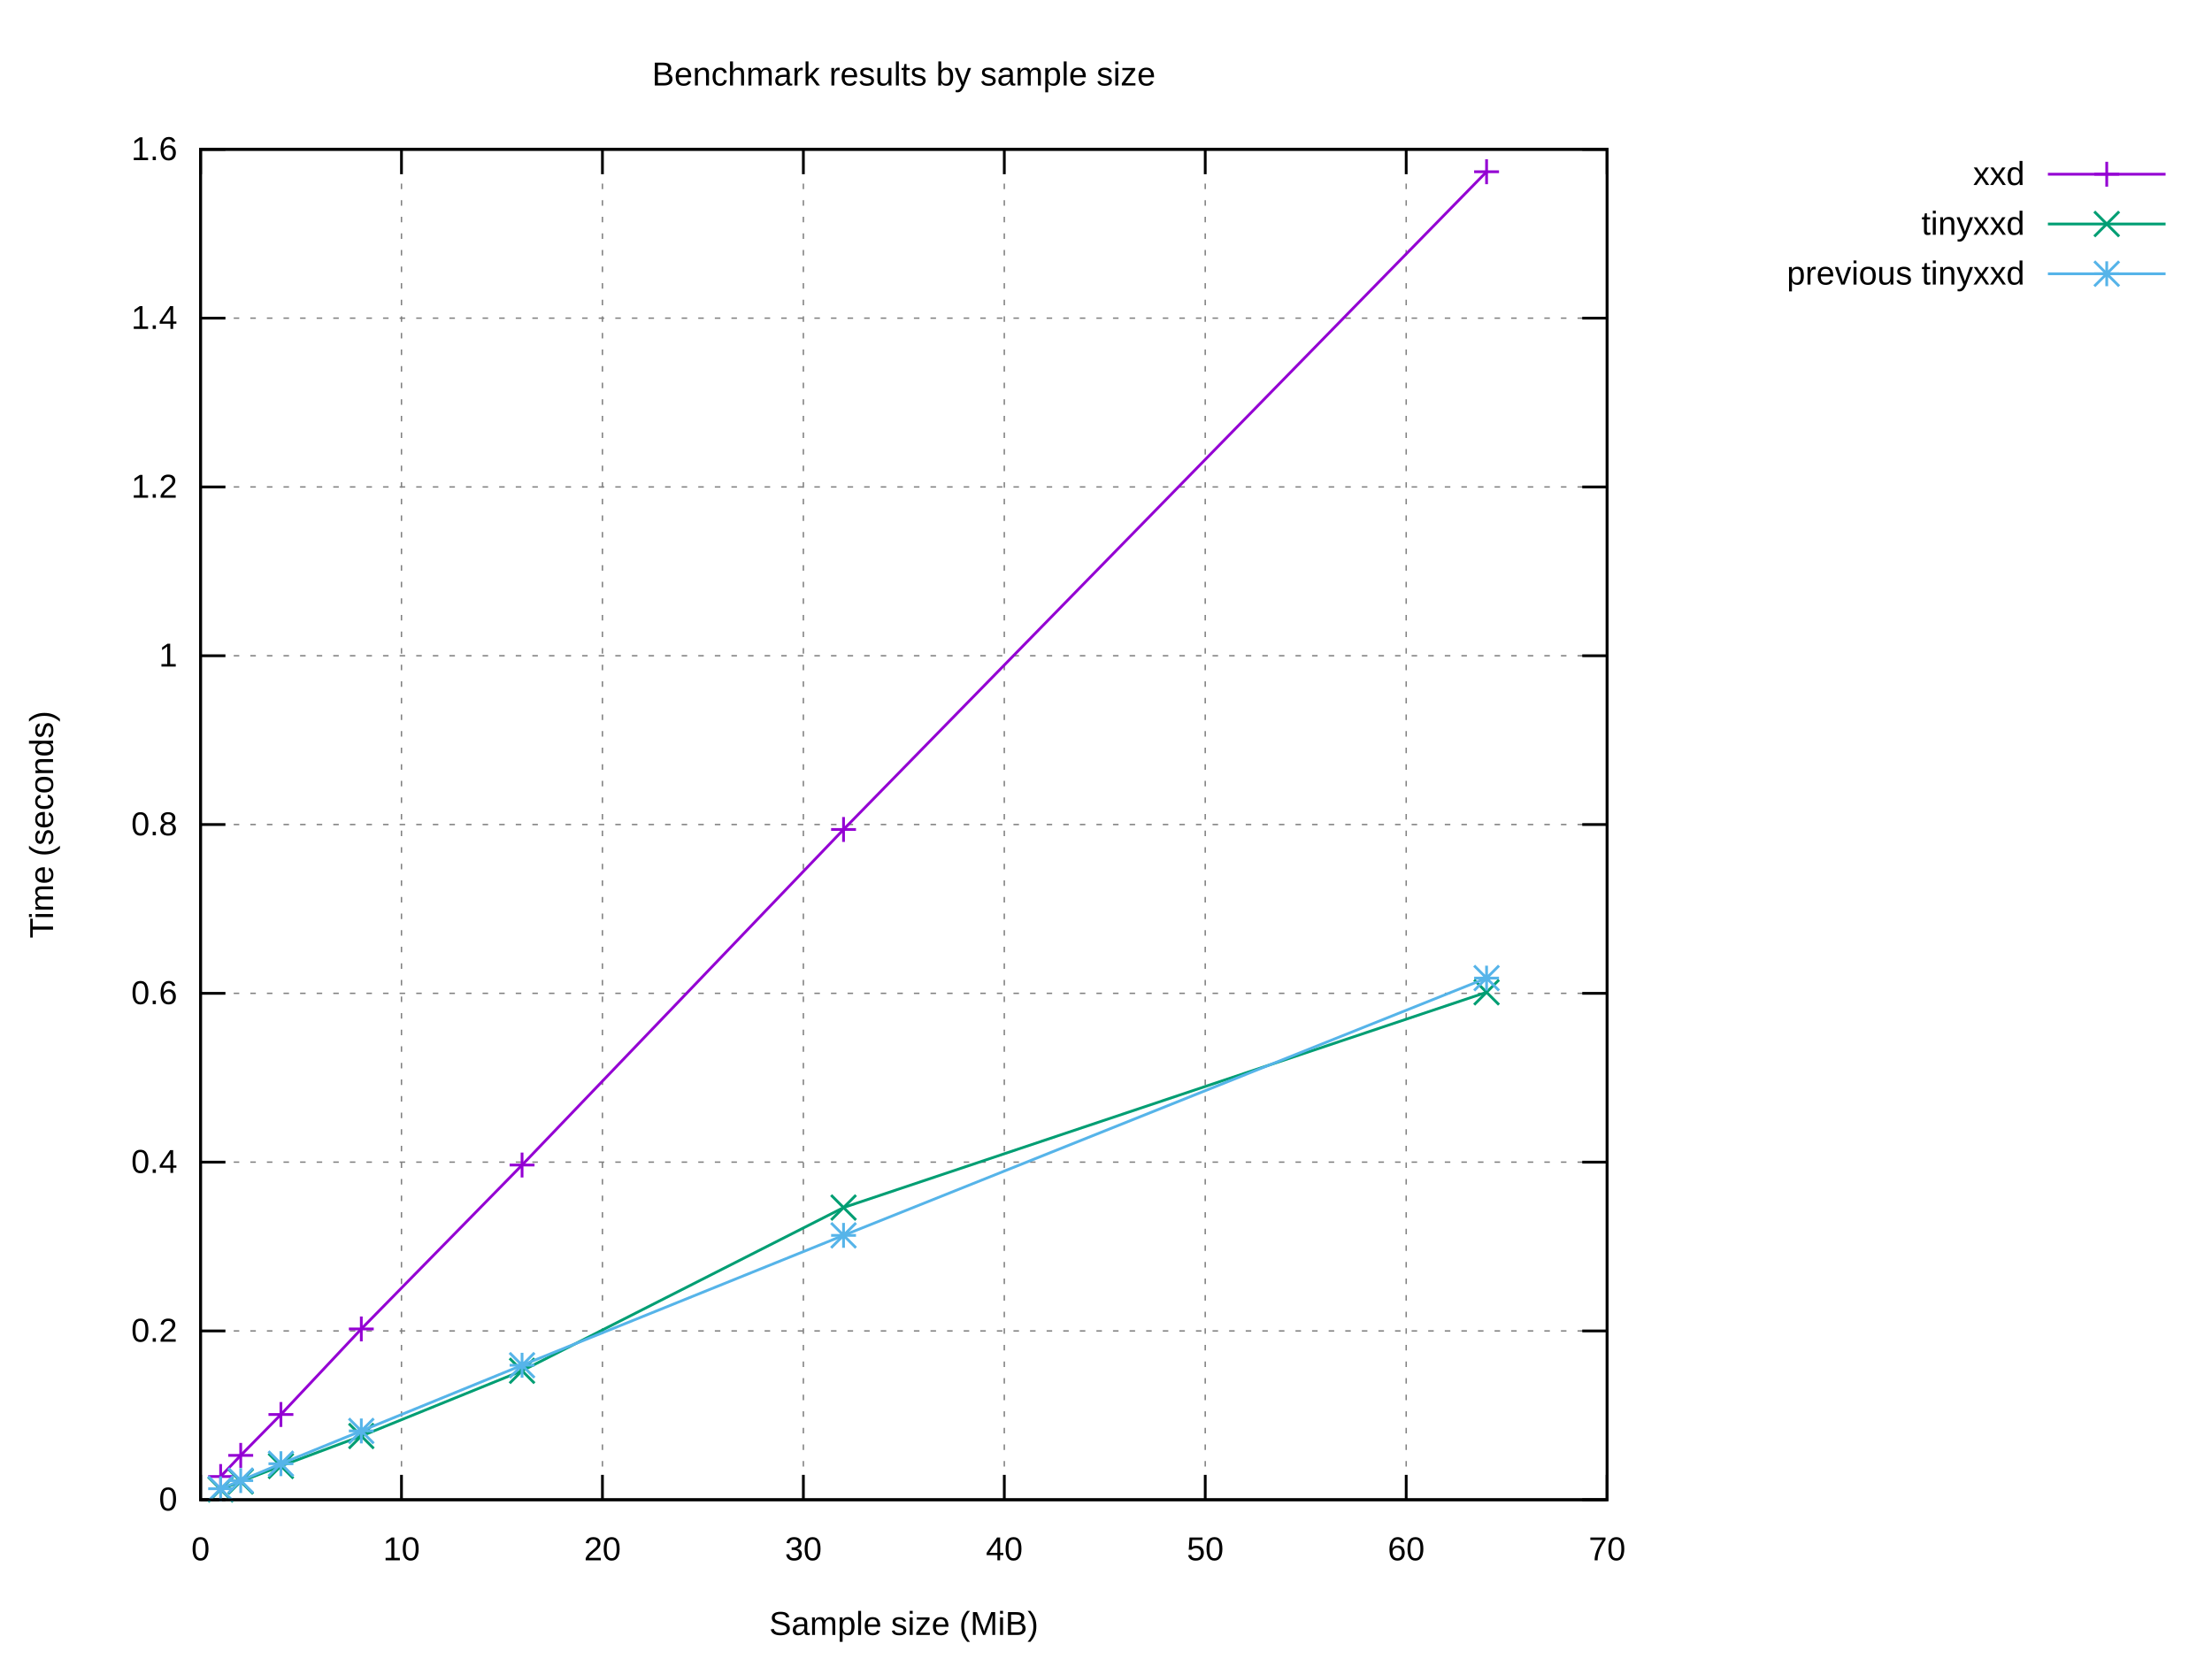
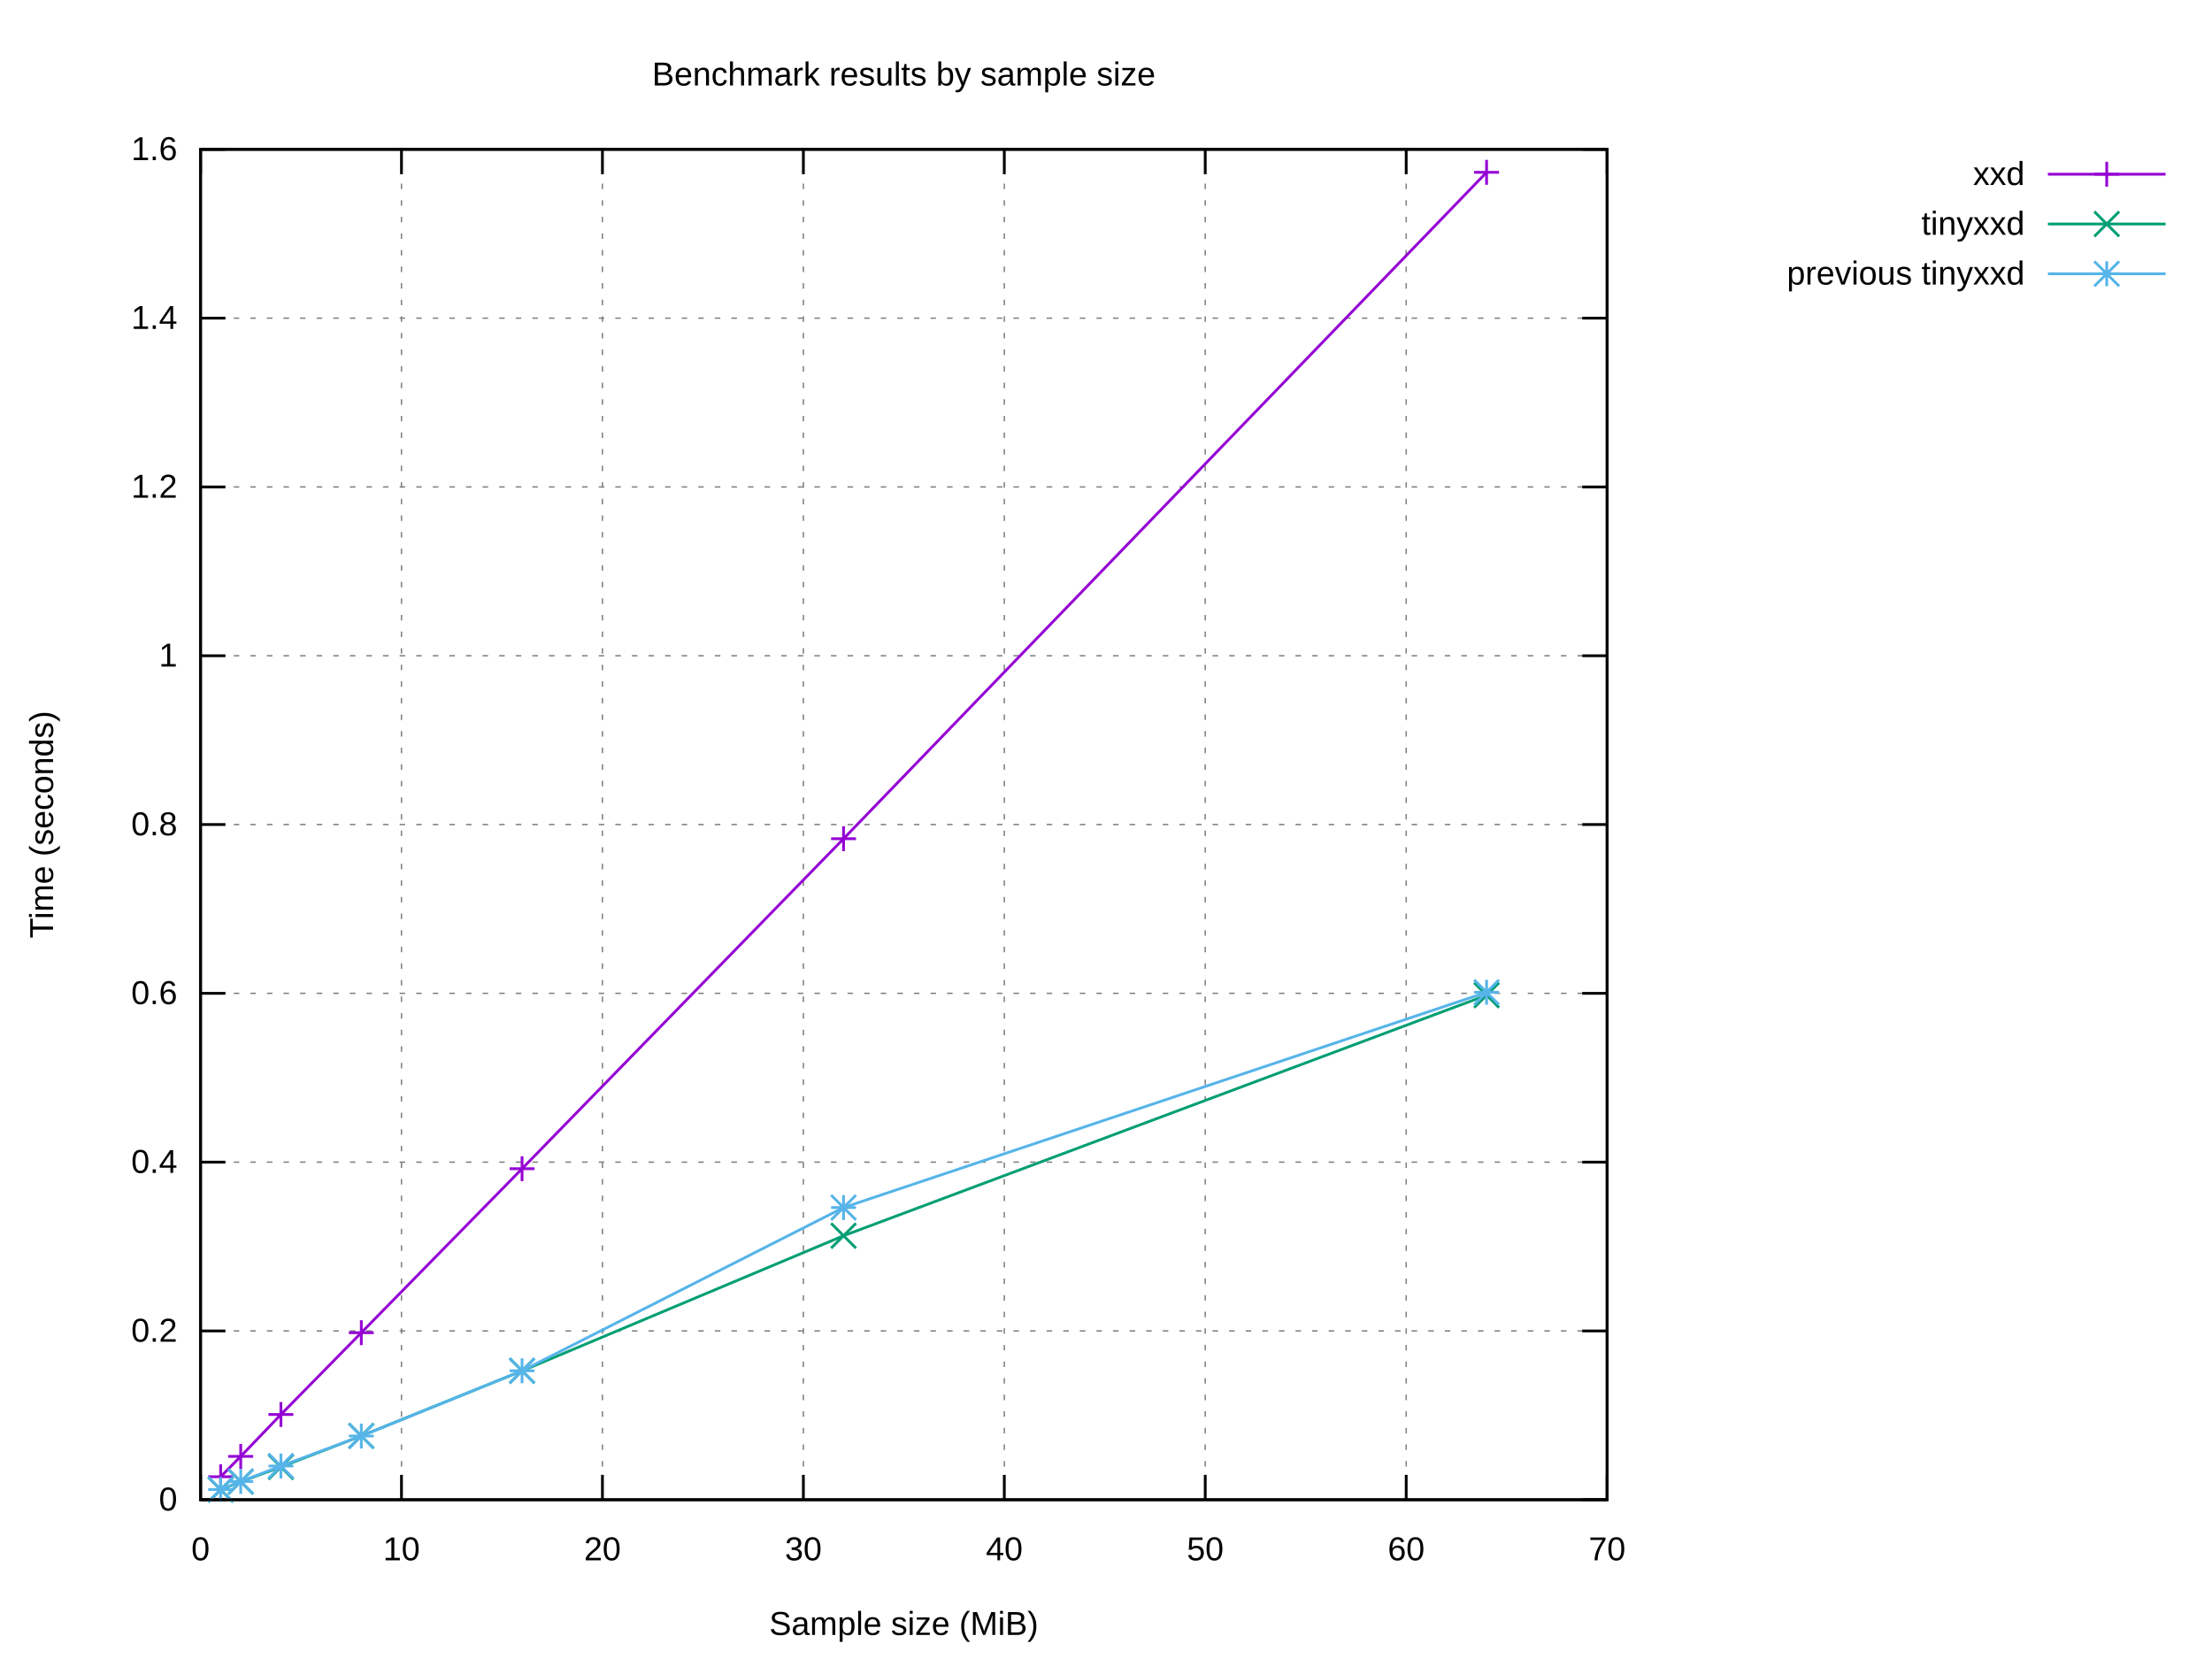
<svg xmlns="http://www.w3.org/2000/svg" xmlns:xlink="http://www.w3.org/1999/xlink" width="800" height="600" viewBox="0 0 800 600">
  <g id="gnuplot_canvas">
    <rect x="0" y="0" width="800" height="600" fill="#ffffff" />
    <defs>
      <circle id="gpDot" r="0.5" stroke-width="0.5" stroke="currentColor" />
      <path id="gpPt0" stroke-width="0.222" stroke="currentColor" d="M-1,0 h2 M0,-1 v2" />
      <path id="gpPt1" stroke-width="0.222" stroke="currentColor" d="M-1,-1 L1,1 M1,-1 L-1,1" />
      <path id="gpPt2" stroke-width="0.222" stroke="currentColor" d="M-1,0 L1,0 M0,-1 L0,1 M-1,-1 L1,1 M-1,1 L1,-1" />
      <rect id="gpPt3" stroke-width="0.222" stroke="currentColor" x="-1" y="-1" width="2" height="2" />
      <rect id="gpPt4" stroke-width="0.222" stroke="currentColor" fill="currentColor" x="-1" y="-1" width="2" height="2" />
      <circle id="gpPt5" stroke-width="0.222" stroke="currentColor" cx="0" cy="0" r="1" />
      <use xlink:href="#gpPt5" id="gpPt6" fill="currentColor" stroke="none" />
      <path id="gpPt7" stroke-width="0.222" stroke="currentColor" d="M0,-1.33 L-1.33,0.67 L1.33,0.67 z" />
      <use xlink:href="#gpPt7" id="gpPt8" fill="currentColor" stroke="none" />
      <use xlink:href="#gpPt7" id="gpPt9" stroke="currentColor" transform="rotate(180)" />
      <use xlink:href="#gpPt9" id="gpPt10" fill="currentColor" stroke="none" />
      <use xlink:href="#gpPt3" id="gpPt11" stroke="currentColor" transform="rotate(45)" />
      <use xlink:href="#gpPt11" id="gpPt12" fill="currentColor" stroke="none" />
      <path id="gpPt13" stroke-width="0.222" stroke="currentColor" d="M0,1.330 L1.265,0.411 L0.782,-1.067 L-0.782,-1.076 L-1.265,0.411 z" />
      <use xlink:href="#gpPt13" id="gpPt14" fill="currentColor" stroke="none" />
      <filter id="textbox" filterUnits="objectBoundingBox" x="0" y="0" height="1" width="1">
        <feFlood flood-color="#FFFFFF" flood-opacity="1" result="bgnd" />
        <feComposite in="SourceGraphic" in2="bgnd" operator="atop" />
      </filter>
      <filter id="greybox" filterUnits="objectBoundingBox" x="0" y="0" height="1" width="1">
        <feFlood flood-color="lightgrey" flood-opacity="1" result="grey" />
        <feComposite in="SourceGraphic" in2="grey" operator="atop" />
      </filter>
    </defs>
    <g fill="none" color="#FFFFFF" stroke="currentColor" stroke-width="1.00" stroke-linecap="butt" stroke-linejoin="miter">
</g>
    <g fill="none" color="black" stroke="currentColor" stroke-width="1.00" stroke-linecap="butt" stroke-linejoin="miter">
</g>
    <g fill="none" color="black" stroke="black" stroke-width="0.50" stroke-linecap="butt" stroke-linejoin="miter">
</g>
    <g fill="none" color="gray" stroke="currentColor" stroke-width="0.50" stroke-linecap="butt" stroke-linejoin="miter">
      <path stroke="gray" stroke-dasharray="2,4" class="gridline" d="M72.53,542.40 L581.24,542.40  " />
    </g>
    <g fill="none" color="gray" stroke="gray" stroke-width="1.00" stroke-linecap="butt" stroke-linejoin="miter">
</g>
    <g fill="none" color="black" stroke="currentColor" stroke-width="1.00" stroke-linecap="butt" stroke-linejoin="miter">
      <path stroke="black" d="M72.53,542.40 L81.53,542.40 M581.24,542.40 L572.24,542.40  " />
      <g transform="translate(64.14,546.30)" stroke="none" fill="black" font-family="Arial" font-size="12.00" text-anchor="end">
        <text>
          <tspan font-family="Arial"> 0</tspan>
        </text>
      </g>
    </g>
    <g fill="none" color="black" stroke="currentColor" stroke-width="1.00" stroke-linecap="butt" stroke-linejoin="miter">
</g>
    <g fill="none" color="black" stroke="black" stroke-width="0.50" stroke-linecap="butt" stroke-linejoin="miter">
</g>
    <g fill="none" color="gray" stroke="currentColor" stroke-width="0.50" stroke-linecap="butt" stroke-linejoin="miter">
      <path stroke="gray" stroke-dasharray="2,4" class="gridline" d="M72.53,481.35 L581.24,481.35  " />
    </g>
    <g fill="none" color="gray" stroke="gray" stroke-width="1.00" stroke-linecap="butt" stroke-linejoin="miter">
</g>
    <g fill="none" color="black" stroke="currentColor" stroke-width="1.00" stroke-linecap="butt" stroke-linejoin="miter">
      <path stroke="black" d="M72.53,481.35 L81.53,481.35 M581.24,481.35 L572.24,481.35  " />
      <g transform="translate(64.14,485.25)" stroke="none" fill="black" font-family="Arial" font-size="12.00" text-anchor="end">
        <text>
          <tspan font-family="Arial"> 0.2</tspan>
        </text>
      </g>
    </g>
    <g fill="none" color="black" stroke="currentColor" stroke-width="1.00" stroke-linecap="butt" stroke-linejoin="miter">
</g>
    <g fill="none" color="black" stroke="black" stroke-width="0.50" stroke-linecap="butt" stroke-linejoin="miter">
</g>
    <g fill="none" color="gray" stroke="currentColor" stroke-width="0.50" stroke-linecap="butt" stroke-linejoin="miter">
      <path stroke="gray" stroke-dasharray="2,4" class="gridline" d="M72.53,420.30 L581.24,420.30  " />
    </g>
    <g fill="none" color="gray" stroke="gray" stroke-width="1.00" stroke-linecap="butt" stroke-linejoin="miter">
</g>
    <g fill="none" color="black" stroke="currentColor" stroke-width="1.00" stroke-linecap="butt" stroke-linejoin="miter">
      <path stroke="black" d="M72.53,420.30 L81.53,420.30 M581.24,420.30 L572.24,420.30  " />
      <g transform="translate(64.14,424.20)" stroke="none" fill="black" font-family="Arial" font-size="12.00" text-anchor="end">
        <text>
          <tspan font-family="Arial"> 0.4</tspan>
        </text>
      </g>
    </g>
    <g fill="none" color="black" stroke="currentColor" stroke-width="1.00" stroke-linecap="butt" stroke-linejoin="miter">
</g>
    <g fill="none" color="black" stroke="black" stroke-width="0.50" stroke-linecap="butt" stroke-linejoin="miter">
</g>
    <g fill="none" color="gray" stroke="currentColor" stroke-width="0.50" stroke-linecap="butt" stroke-linejoin="miter">
      <path stroke="gray" stroke-dasharray="2,4" class="gridline" d="M72.53,359.25 L581.24,359.25  " />
    </g>
    <g fill="none" color="gray" stroke="gray" stroke-width="1.00" stroke-linecap="butt" stroke-linejoin="miter">
</g>
    <g fill="none" color="black" stroke="currentColor" stroke-width="1.00" stroke-linecap="butt" stroke-linejoin="miter">
      <path stroke="black" d="M72.53,359.25 L81.53,359.25 M581.24,359.25 L572.24,359.25  " />
      <g transform="translate(64.14,363.15)" stroke="none" fill="black" font-family="Arial" font-size="12.00" text-anchor="end">
        <text>
          <tspan font-family="Arial"> 0.6</tspan>
        </text>
      </g>
    </g>
    <g fill="none" color="black" stroke="currentColor" stroke-width="1.00" stroke-linecap="butt" stroke-linejoin="miter">
</g>
    <g fill="none" color="black" stroke="black" stroke-width="0.50" stroke-linecap="butt" stroke-linejoin="miter">
</g>
    <g fill="none" color="gray" stroke="currentColor" stroke-width="0.50" stroke-linecap="butt" stroke-linejoin="miter">
      <path stroke="gray" stroke-dasharray="2,4" class="gridline" d="M72.53,298.20 L581.24,298.20  " />
    </g>
    <g fill="none" color="gray" stroke="gray" stroke-width="1.00" stroke-linecap="butt" stroke-linejoin="miter">
</g>
    <g fill="none" color="black" stroke="currentColor" stroke-width="1.00" stroke-linecap="butt" stroke-linejoin="miter">
      <path stroke="black" d="M72.53,298.20 L81.53,298.20 M581.24,298.20 L572.24,298.20  " />
      <g transform="translate(64.14,302.10)" stroke="none" fill="black" font-family="Arial" font-size="12.00" text-anchor="end">
        <text>
          <tspan font-family="Arial"> 0.8</tspan>
        </text>
      </g>
    </g>
    <g fill="none" color="black" stroke="currentColor" stroke-width="1.00" stroke-linecap="butt" stroke-linejoin="miter">
</g>
    <g fill="none" color="black" stroke="black" stroke-width="0.50" stroke-linecap="butt" stroke-linejoin="miter">
</g>
    <g fill="none" color="gray" stroke="currentColor" stroke-width="0.50" stroke-linecap="butt" stroke-linejoin="miter">
      <path stroke="gray" stroke-dasharray="2,4" class="gridline" d="M72.53,237.16 L581.24,237.16  " />
    </g>
    <g fill="none" color="gray" stroke="gray" stroke-width="1.00" stroke-linecap="butt" stroke-linejoin="miter">
</g>
    <g fill="none" color="black" stroke="currentColor" stroke-width="1.00" stroke-linecap="butt" stroke-linejoin="miter">
      <path stroke="black" d="M72.53,237.16 L81.53,237.16 M581.24,237.16 L572.24,237.16  " />
      <g transform="translate(64.14,241.06)" stroke="none" fill="black" font-family="Arial" font-size="12.00" text-anchor="end">
        <text>
          <tspan font-family="Arial"> 1</tspan>
        </text>
      </g>
    </g>
    <g fill="none" color="black" stroke="currentColor" stroke-width="1.00" stroke-linecap="butt" stroke-linejoin="miter">
</g>
    <g fill="none" color="black" stroke="black" stroke-width="0.50" stroke-linecap="butt" stroke-linejoin="miter">
</g>
    <g fill="none" color="gray" stroke="currentColor" stroke-width="0.50" stroke-linecap="butt" stroke-linejoin="miter">
      <path stroke="gray" stroke-dasharray="2,4" class="gridline" d="M72.53,176.11 L581.24,176.11  " />
    </g>
    <g fill="none" color="gray" stroke="gray" stroke-width="1.00" stroke-linecap="butt" stroke-linejoin="miter">
</g>
    <g fill="none" color="black" stroke="currentColor" stroke-width="1.00" stroke-linecap="butt" stroke-linejoin="miter">
      <path stroke="black" d="M72.53,176.11 L81.53,176.11 M581.24,176.11 L572.24,176.11  " />
      <g transform="translate(64.14,180.01)" stroke="none" fill="black" font-family="Arial" font-size="12.00" text-anchor="end">
        <text>
          <tspan font-family="Arial"> 1.2</tspan>
        </text>
      </g>
    </g>
    <g fill="none" color="black" stroke="currentColor" stroke-width="1.00" stroke-linecap="butt" stroke-linejoin="miter">
</g>
    <g fill="none" color="black" stroke="black" stroke-width="0.50" stroke-linecap="butt" stroke-linejoin="miter">
</g>
    <g fill="none" color="gray" stroke="currentColor" stroke-width="0.50" stroke-linecap="butt" stroke-linejoin="miter">
      <path stroke="gray" stroke-dasharray="2,4" class="gridline" d="M72.53,115.06 L581.24,115.06  " />
    </g>
    <g fill="none" color="gray" stroke="gray" stroke-width="1.00" stroke-linecap="butt" stroke-linejoin="miter">
</g>
    <g fill="none" color="black" stroke="currentColor" stroke-width="1.00" stroke-linecap="butt" stroke-linejoin="miter">
      <path stroke="black" d="M72.53,115.06 L81.53,115.06 M581.24,115.06 L572.24,115.06  " />
      <g transform="translate(64.14,118.96)" stroke="none" fill="black" font-family="Arial" font-size="12.00" text-anchor="end">
        <text>
          <tspan font-family="Arial"> 1.4</tspan>
        </text>
      </g>
    </g>
    <g fill="none" color="black" stroke="currentColor" stroke-width="1.00" stroke-linecap="butt" stroke-linejoin="miter">
</g>
    <g fill="none" color="black" stroke="black" stroke-width="0.50" stroke-linecap="butt" stroke-linejoin="miter">
</g>
    <g fill="none" color="gray" stroke="currentColor" stroke-width="0.50" stroke-linecap="butt" stroke-linejoin="miter">
      <path stroke="gray" stroke-dasharray="2,4" class="gridline" d="M72.53,54.01 L581.24,54.01  " />
    </g>
    <g fill="none" color="gray" stroke="gray" stroke-width="1.00" stroke-linecap="butt" stroke-linejoin="miter">
</g>
    <g fill="none" color="black" stroke="currentColor" stroke-width="1.00" stroke-linecap="butt" stroke-linejoin="miter">
      <path stroke="black" d="M72.53,54.01 L81.53,54.01 M581.24,54.01 L572.24,54.01  " />
      <g transform="translate(64.14,57.91)" stroke="none" fill="black" font-family="Arial" font-size="12.00" text-anchor="end">
        <text>
          <tspan font-family="Arial"> 1.6</tspan>
        </text>
      </g>
    </g>
    <g fill="none" color="black" stroke="currentColor" stroke-width="1.00" stroke-linecap="butt" stroke-linejoin="miter">
</g>
    <g fill="none" color="black" stroke="black" stroke-width="0.50" stroke-linecap="butt" stroke-linejoin="miter">
</g>
    <g fill="none" color="gray" stroke="currentColor" stroke-width="0.50" stroke-linecap="butt" stroke-linejoin="miter">
      <path stroke="gray" stroke-dasharray="2,4" class="gridline" d="M72.53,542.40 L72.53,54.01  " />
    </g>
    <g fill="none" color="gray" stroke="gray" stroke-width="1.00" stroke-linecap="butt" stroke-linejoin="miter">
</g>
    <g fill="none" color="black" stroke="currentColor" stroke-width="1.00" stroke-linecap="butt" stroke-linejoin="miter">
      <path stroke="black" d="M72.53,542.40 L72.53,533.40 M72.53,54.01 L72.53,63.01  " />
      <g transform="translate(72.53,564.30)" stroke="none" fill="black" font-family="Arial" font-size="12.00" text-anchor="middle">
        <text>
          <tspan font-family="Arial"> 0</tspan>
        </text>
      </g>
    </g>
    <g fill="none" color="black" stroke="currentColor" stroke-width="1.00" stroke-linecap="butt" stroke-linejoin="miter">
</g>
    <g fill="none" color="black" stroke="black" stroke-width="0.50" stroke-linecap="butt" stroke-linejoin="miter">
</g>
    <g fill="none" color="gray" stroke="currentColor" stroke-width="0.50" stroke-linecap="butt" stroke-linejoin="miter">
      <path stroke="gray" stroke-dasharray="2,4" class="gridline" d="M145.20,542.40 L145.20,54.01  " />
    </g>
    <g fill="none" color="gray" stroke="gray" stroke-width="1.00" stroke-linecap="butt" stroke-linejoin="miter">
</g>
    <g fill="none" color="black" stroke="currentColor" stroke-width="1.00" stroke-linecap="butt" stroke-linejoin="miter">
      <path stroke="black" d="M145.20,542.40 L145.20,533.40 M145.20,54.01 L145.20,63.01  " />
      <g transform="translate(145.20,564.30)" stroke="none" fill="black" font-family="Arial" font-size="12.00" text-anchor="middle">
        <text>
          <tspan font-family="Arial"> 10</tspan>
        </text>
      </g>
    </g>
    <g fill="none" color="black" stroke="currentColor" stroke-width="1.00" stroke-linecap="butt" stroke-linejoin="miter">
</g>
    <g fill="none" color="black" stroke="black" stroke-width="0.50" stroke-linecap="butt" stroke-linejoin="miter">
</g>
    <g fill="none" color="gray" stroke="currentColor" stroke-width="0.50" stroke-linecap="butt" stroke-linejoin="miter">
      <path stroke="gray" stroke-dasharray="2,4" class="gridline" d="M217.88,542.40 L217.88,54.01  " />
    </g>
    <g fill="none" color="gray" stroke="gray" stroke-width="1.00" stroke-linecap="butt" stroke-linejoin="miter">
</g>
    <g fill="none" color="black" stroke="currentColor" stroke-width="1.00" stroke-linecap="butt" stroke-linejoin="miter">
      <path stroke="black" d="M217.88,542.40 L217.88,533.40 M217.88,54.01 L217.88,63.01  " />
      <g transform="translate(217.88,564.30)" stroke="none" fill="black" font-family="Arial" font-size="12.00" text-anchor="middle">
        <text>
          <tspan font-family="Arial"> 20</tspan>
        </text>
      </g>
    </g>
    <g fill="none" color="black" stroke="currentColor" stroke-width="1.00" stroke-linecap="butt" stroke-linejoin="miter">
</g>
    <g fill="none" color="black" stroke="black" stroke-width="0.50" stroke-linecap="butt" stroke-linejoin="miter">
</g>
    <g fill="none" color="gray" stroke="currentColor" stroke-width="0.50" stroke-linecap="butt" stroke-linejoin="miter">
      <path stroke="gray" stroke-dasharray="2,4" class="gridline" d="M290.55,542.40 L290.55,54.01  " />
    </g>
    <g fill="none" color="gray" stroke="gray" stroke-width="1.00" stroke-linecap="butt" stroke-linejoin="miter">
</g>
    <g fill="none" color="black" stroke="currentColor" stroke-width="1.00" stroke-linecap="butt" stroke-linejoin="miter">
      <path stroke="black" d="M290.55,542.40 L290.55,533.40 M290.55,54.01 L290.55,63.01  " />
      <g transform="translate(290.55,564.30)" stroke="none" fill="black" font-family="Arial" font-size="12.00" text-anchor="middle">
        <text>
          <tspan font-family="Arial"> 30</tspan>
        </text>
      </g>
    </g>
    <g fill="none" color="black" stroke="currentColor" stroke-width="1.00" stroke-linecap="butt" stroke-linejoin="miter">
</g>
    <g fill="none" color="black" stroke="black" stroke-width="0.50" stroke-linecap="butt" stroke-linejoin="miter">
</g>
    <g fill="none" color="gray" stroke="currentColor" stroke-width="0.50" stroke-linecap="butt" stroke-linejoin="miter">
      <path stroke="gray" stroke-dasharray="2,4" class="gridline" d="M363.22,542.40 L363.22,54.01  " />
    </g>
    <g fill="none" color="gray" stroke="gray" stroke-width="1.00" stroke-linecap="butt" stroke-linejoin="miter">
</g>
    <g fill="none" color="black" stroke="currentColor" stroke-width="1.00" stroke-linecap="butt" stroke-linejoin="miter">
      <path stroke="black" d="M363.22,542.40 L363.22,533.40 M363.22,54.01 L363.22,63.01  " />
      <g transform="translate(363.22,564.30)" stroke="none" fill="black" font-family="Arial" font-size="12.00" text-anchor="middle">
        <text>
          <tspan font-family="Arial"> 40</tspan>
        </text>
      </g>
    </g>
    <g fill="none" color="black" stroke="currentColor" stroke-width="1.00" stroke-linecap="butt" stroke-linejoin="miter">
</g>
    <g fill="none" color="black" stroke="black" stroke-width="0.50" stroke-linecap="butt" stroke-linejoin="miter">
</g>
    <g fill="none" color="gray" stroke="currentColor" stroke-width="0.50" stroke-linecap="butt" stroke-linejoin="miter">
      <path stroke="gray" stroke-dasharray="2,4" class="gridline" d="M435.89,542.40 L435.89,54.01  " />
    </g>
    <g fill="none" color="gray" stroke="gray" stroke-width="1.00" stroke-linecap="butt" stroke-linejoin="miter">
</g>
    <g fill="none" color="black" stroke="currentColor" stroke-width="1.00" stroke-linecap="butt" stroke-linejoin="miter">
      <path stroke="black" d="M435.89,542.40 L435.89,533.40 M435.89,54.01 L435.89,63.01  " />
      <g transform="translate(435.89,564.30)" stroke="none" fill="black" font-family="Arial" font-size="12.00" text-anchor="middle">
        <text>
          <tspan font-family="Arial"> 50</tspan>
        </text>
      </g>
    </g>
    <g fill="none" color="black" stroke="currentColor" stroke-width="1.00" stroke-linecap="butt" stroke-linejoin="miter">
</g>
    <g fill="none" color="black" stroke="black" stroke-width="0.50" stroke-linecap="butt" stroke-linejoin="miter">
</g>
    <g fill="none" color="gray" stroke="currentColor" stroke-width="0.50" stroke-linecap="butt" stroke-linejoin="miter">
      <path stroke="gray" stroke-dasharray="2,4" class="gridline" d="M508.57,542.40 L508.57,54.01  " />
    </g>
    <g fill="none" color="gray" stroke="gray" stroke-width="1.00" stroke-linecap="butt" stroke-linejoin="miter">
</g>
    <g fill="none" color="black" stroke="currentColor" stroke-width="1.00" stroke-linecap="butt" stroke-linejoin="miter">
      <path stroke="black" d="M508.57,542.40 L508.57,533.40 M508.57,54.01 L508.57,63.01  " />
      <g transform="translate(508.57,564.30)" stroke="none" fill="black" font-family="Arial" font-size="12.00" text-anchor="middle">
        <text>
          <tspan font-family="Arial"> 60</tspan>
        </text>
      </g>
    </g>
    <g fill="none" color="black" stroke="currentColor" stroke-width="1.00" stroke-linecap="butt" stroke-linejoin="miter">
</g>
    <g fill="none" color="black" stroke="black" stroke-width="0.50" stroke-linecap="butt" stroke-linejoin="miter">
</g>
    <g fill="none" color="gray" stroke="currentColor" stroke-width="0.50" stroke-linecap="butt" stroke-linejoin="miter">
      <path stroke="gray" stroke-dasharray="2,4" class="gridline" d="M581.24,542.40 L581.24,54.01  " />
    </g>
    <g fill="none" color="gray" stroke="gray" stroke-width="1.00" stroke-linecap="butt" stroke-linejoin="miter">
</g>
    <g fill="none" color="black" stroke="currentColor" stroke-width="1.00" stroke-linecap="butt" stroke-linejoin="miter">
      <path stroke="black" d="M581.24,542.40 L581.24,533.40 M581.24,54.01 L581.24,63.01  " />
      <g transform="translate(581.24,564.30)" stroke="none" fill="black" font-family="Arial" font-size="12.00" text-anchor="middle">
        <text>
          <tspan font-family="Arial"> 70</tspan>
        </text>
      </g>
    </g>
    <g fill="none" color="black" stroke="currentColor" stroke-width="1.00" stroke-linecap="butt" stroke-linejoin="miter">
</g>
    <g fill="none" color="black" stroke="currentColor" stroke-width="1.00" stroke-linecap="butt" stroke-linejoin="miter">
      <path stroke="black" d="M72.53,54.01 L72.53,542.40 L581.24,542.40 L581.24,54.01 L72.53,54.01 Z  " />
    </g>
    <g fill="none" color="black" stroke="currentColor" stroke-width="1.00" stroke-linecap="butt" stroke-linejoin="miter">
</g>
    <g id="gnuplot_plot_1">
      <g fill="none" color="black" stroke="currentColor" stroke-width="1.00" stroke-linecap="butt" stroke-linejoin="miter">
        <g transform="translate(732.26,66.91)" stroke="none" fill="black" font-family="Arial" font-size="12.00" text-anchor="end">
          <text>
            <tspan font-family="Arial">xxd</tspan>
          </text>
        </g>
      </g>
      <g fill="none" color="black" stroke="currentColor" stroke-width="1.00" stroke-linecap="butt" stroke-linejoin="miter">
-         <path stroke="rgb(148,   0, 211)" d="M740.65,63.01 L783.21,63.01 M537.64,62.11 L305.08,299.99 L188.81,421.35 L130.67,480.63 L101.60,511.57 L87.06,526.36   L79.80,534.00  " />
-         <use xlink:href="#gpPt0" transform="translate(537.64,62.11) scale(4.50)" color="rgb(148,   0, 211)" />
-         <use xlink:href="#gpPt0" transform="translate(305.08,299.99) scale(4.50)" color="rgb(148,   0, 211)" />
-         <use xlink:href="#gpPt0" transform="translate(188.81,421.35) scale(4.50)" color="rgb(148,   0, 211)" />
-         <use xlink:href="#gpPt0" transform="translate(130.67,480.63) scale(4.50)" color="rgb(148,   0, 211)" />
+         <path stroke="rgb(148,   0, 211)" d="M740.65,63.01 L783.21,63.01 M537.64,62.32 L305.08,303.33 L188.81,422.68 L130.67,481.99 L101.60,511.57 L87.06,526.72   L79.80,534.08  " />
+         <use xlink:href="#gpPt0" transform="translate(537.64,62.32) scale(4.50)" color="rgb(148,   0, 211)" />
+         <use xlink:href="#gpPt0" transform="translate(305.08,303.33) scale(4.50)" color="rgb(148,   0, 211)" />
+         <use xlink:href="#gpPt0" transform="translate(188.81,422.68) scale(4.50)" color="rgb(148,   0, 211)" />
+         <use xlink:href="#gpPt0" transform="translate(130.67,481.99) scale(4.50)" color="rgb(148,   0, 211)" />
        <use xlink:href="#gpPt0" transform="translate(101.60,511.57) scale(4.50)" color="rgb(148,   0, 211)" />
-         <use xlink:href="#gpPt0" transform="translate(87.06,526.36) scale(4.50)" color="rgb(148,   0, 211)" />
-         <use xlink:href="#gpPt0" transform="translate(79.80,534.00) scale(4.50)" color="rgb(148,   0, 211)" />
+         <use xlink:href="#gpPt0" transform="translate(87.06,526.72) scale(4.50)" color="rgb(148,   0, 211)" />
+         <use xlink:href="#gpPt0" transform="translate(79.80,534.08) scale(4.50)" color="rgb(148,   0, 211)" />
        <use xlink:href="#gpPt0" transform="translate(761.93,63.01) scale(4.50)" color="rgb(148,   0, 211)" />
      </g>
    </g>
    <g id="gnuplot_plot_2">
      <g fill="none" color="black" stroke="currentColor" stroke-width="1.00" stroke-linecap="butt" stroke-linejoin="miter">
        <g transform="translate(732.26,84.91)" stroke="none" fill="black" font-family="Arial" font-size="12.00" text-anchor="end">
          <text>
            <tspan font-family="Arial">tinyxxd</tspan>
          </text>
        </g>
      </g>
      <g fill="none" color="black" stroke="currentColor" stroke-width="1.00" stroke-linecap="butt" stroke-linejoin="miter">
-         <path stroke="rgb(  0, 158, 115)" d="M740.65,81.01 L783.21,81.01 M537.64,358.87 L305.08,436.73 L188.81,495.76 L130.67,519.36 L101.60,530.20 L87.06,535.79   L79.80,538.69  " />
-         <use xlink:href="#gpPt1" transform="translate(537.64,358.87) scale(4.50)" color="rgb(  0, 158, 115)" />
-         <use xlink:href="#gpPt1" transform="translate(305.08,436.73) scale(4.50)" color="rgb(  0, 158, 115)" />
-         <use xlink:href="#gpPt1" transform="translate(188.81,495.76) scale(4.50)" color="rgb(  0, 158, 115)" />
-         <use xlink:href="#gpPt1" transform="translate(130.67,519.36) scale(4.50)" color="rgb(  0, 158, 115)" />
-         <use xlink:href="#gpPt1" transform="translate(101.60,530.20) scale(4.50)" color="rgb(  0, 158, 115)" />
-         <use xlink:href="#gpPt1" transform="translate(87.06,535.79) scale(4.50)" color="rgb(  0, 158, 115)" />
-         <use xlink:href="#gpPt1" transform="translate(79.80,538.69) scale(4.50)" color="rgb(  0, 158, 115)" />
+         <path stroke="rgb(  0, 158, 115)" d="M740.65,81.01 L783.21,81.01 M537.64,359.93 L305.08,446.92 L188.81,495.78 L130.67,519.31 L101.60,530.55 L87.06,535.87   L79.80,538.78  " />
+         <use xlink:href="#gpPt1" transform="translate(537.64,359.93) scale(4.50)" color="rgb(  0, 158, 115)" />
+         <use xlink:href="#gpPt1" transform="translate(305.08,446.92) scale(4.50)" color="rgb(  0, 158, 115)" />
+         <use xlink:href="#gpPt1" transform="translate(188.81,495.78) scale(4.50)" color="rgb(  0, 158, 115)" />
+         <use xlink:href="#gpPt1" transform="translate(130.67,519.31) scale(4.50)" color="rgb(  0, 158, 115)" />
+         <use xlink:href="#gpPt1" transform="translate(101.60,530.55) scale(4.50)" color="rgb(  0, 158, 115)" />
+         <use xlink:href="#gpPt1" transform="translate(87.06,535.87) scale(4.50)" color="rgb(  0, 158, 115)" />
+         <use xlink:href="#gpPt1" transform="translate(79.80,538.78) scale(4.50)" color="rgb(  0, 158, 115)" />
        <use xlink:href="#gpPt1" transform="translate(761.93,81.01) scale(4.50)" color="rgb(  0, 158, 115)" />
      </g>
    </g>
    <g id="gnuplot_plot_3">
      <g fill="none" color="black" stroke="currentColor" stroke-width="1.00" stroke-linecap="butt" stroke-linejoin="miter">
        <g transform="translate(732.26,102.91)" stroke="none" fill="black" font-family="Arial" font-size="12.00" text-anchor="end">
          <text>
            <tspan font-family="Arial">previous tinyxxd</tspan>
          </text>
        </g>
      </g>
      <g fill="none" color="black" stroke="currentColor" stroke-width="1.00" stroke-linecap="butt" stroke-linejoin="miter">
-         <path stroke="rgb( 86, 180, 233)" d="M740.65,99.01 L783.21,99.01 M537.64,353.74 L305.08,446.79 L188.81,493.76 L130.67,517.52 L101.60,529.37 L87.06,535.47   L79.80,538.43  " />
-         <use xlink:href="#gpPt2" transform="translate(537.64,353.74) scale(4.50)" color="rgb( 86, 180, 233)" />
-         <use xlink:href="#gpPt2" transform="translate(305.08,446.79) scale(4.50)" color="rgb( 86, 180, 233)" />
-         <use xlink:href="#gpPt2" transform="translate(188.81,493.76) scale(4.50)" color="rgb( 86, 180, 233)" />
-         <use xlink:href="#gpPt2" transform="translate(130.67,517.52) scale(4.50)" color="rgb( 86, 180, 233)" />
-         <use xlink:href="#gpPt2" transform="translate(101.60,529.37) scale(4.50)" color="rgb( 86, 180, 233)" />
-         <use xlink:href="#gpPt2" transform="translate(87.06,535.47) scale(4.50)" color="rgb( 86, 180, 233)" />
-         <use xlink:href="#gpPt2" transform="translate(79.80,538.43) scale(4.50)" color="rgb( 86, 180, 233)" />
+         <path stroke="rgb( 86, 180, 233)" d="M740.65,99.01 L783.21,99.01 M537.64,358.87 L305.08,436.73 L188.81,495.76 L130.67,519.36 L101.60,530.20 L87.06,535.79   L79.80,538.69  " />
+         <use xlink:href="#gpPt2" transform="translate(537.64,358.87) scale(4.50)" color="rgb( 86, 180, 233)" />
+         <use xlink:href="#gpPt2" transform="translate(305.08,436.73) scale(4.50)" color="rgb( 86, 180, 233)" />
+         <use xlink:href="#gpPt2" transform="translate(188.81,495.76) scale(4.50)" color="rgb( 86, 180, 233)" />
+         <use xlink:href="#gpPt2" transform="translate(130.67,519.36) scale(4.50)" color="rgb( 86, 180, 233)" />
+         <use xlink:href="#gpPt2" transform="translate(101.60,530.20) scale(4.50)" color="rgb( 86, 180, 233)" />
+         <use xlink:href="#gpPt2" transform="translate(87.06,535.79) scale(4.50)" color="rgb( 86, 180, 233)" />
+         <use xlink:href="#gpPt2" transform="translate(79.80,538.69) scale(4.50)" color="rgb( 86, 180, 233)" />
        <use xlink:href="#gpPt2" transform="translate(761.93,99.01) scale(4.50)" color="rgb( 86, 180, 233)" />
      </g>
    </g>
    <g fill="none" color="#FFFFFF" stroke="rgb( 86, 180, 233)" stroke-width="2.00" stroke-linecap="butt" stroke-linejoin="miter">
</g>
    <g fill="none" color="black" stroke="currentColor" stroke-width="2.00" stroke-linecap="butt" stroke-linejoin="miter">
</g>
    <g fill="none" color="black" stroke="black" stroke-width="1.00" stroke-linecap="butt" stroke-linejoin="miter">
</g>
    <g fill="none" color="black" stroke="currentColor" stroke-width="1.00" stroke-linecap="butt" stroke-linejoin="miter">
      <path stroke="black" d="M72.53,54.01 L72.53,542.40 L581.24,542.40 L581.24,54.01 L72.53,54.01 Z  " />
      <g transform="translate(19.18,298.21) rotate(270.00)" stroke="none" fill="black" font-family="Arial" font-size="12.00" text-anchor="middle">
        <text>
          <tspan font-family="Arial">Time (seconds)</tspan>
        </text>
      </g>
    </g>
    <g fill="none" color="black" stroke="currentColor" stroke-width="1.00" stroke-linecap="butt" stroke-linejoin="miter">
      <g transform="translate(326.88,591.30)" stroke="none" fill="black" font-family="Arial" font-size="12.00" text-anchor="middle">
        <text>
          <tspan font-family="Arial">Sample size (MiB)</tspan>
        </text>
      </g>
    </g>
    <g fill="none" color="black" stroke="currentColor" stroke-width="1.00" stroke-linecap="butt" stroke-linejoin="miter">
</g>
    <g fill="none" color="black" stroke="currentColor" stroke-width="1.00" stroke-linecap="butt" stroke-linejoin="miter">
      <g transform="translate(326.88,30.91)" stroke="none" fill="black" font-family="Arial" font-size="12.00" text-anchor="middle">
        <text>
          <tspan font-family="Arial">Benchmark results by sample size</tspan>
        </text>
      </g>
    </g>
    <g fill="none" color="black" stroke="currentColor" stroke-width="1.00" stroke-linecap="butt" stroke-linejoin="miter">
</g>
  </g>
</svg>
